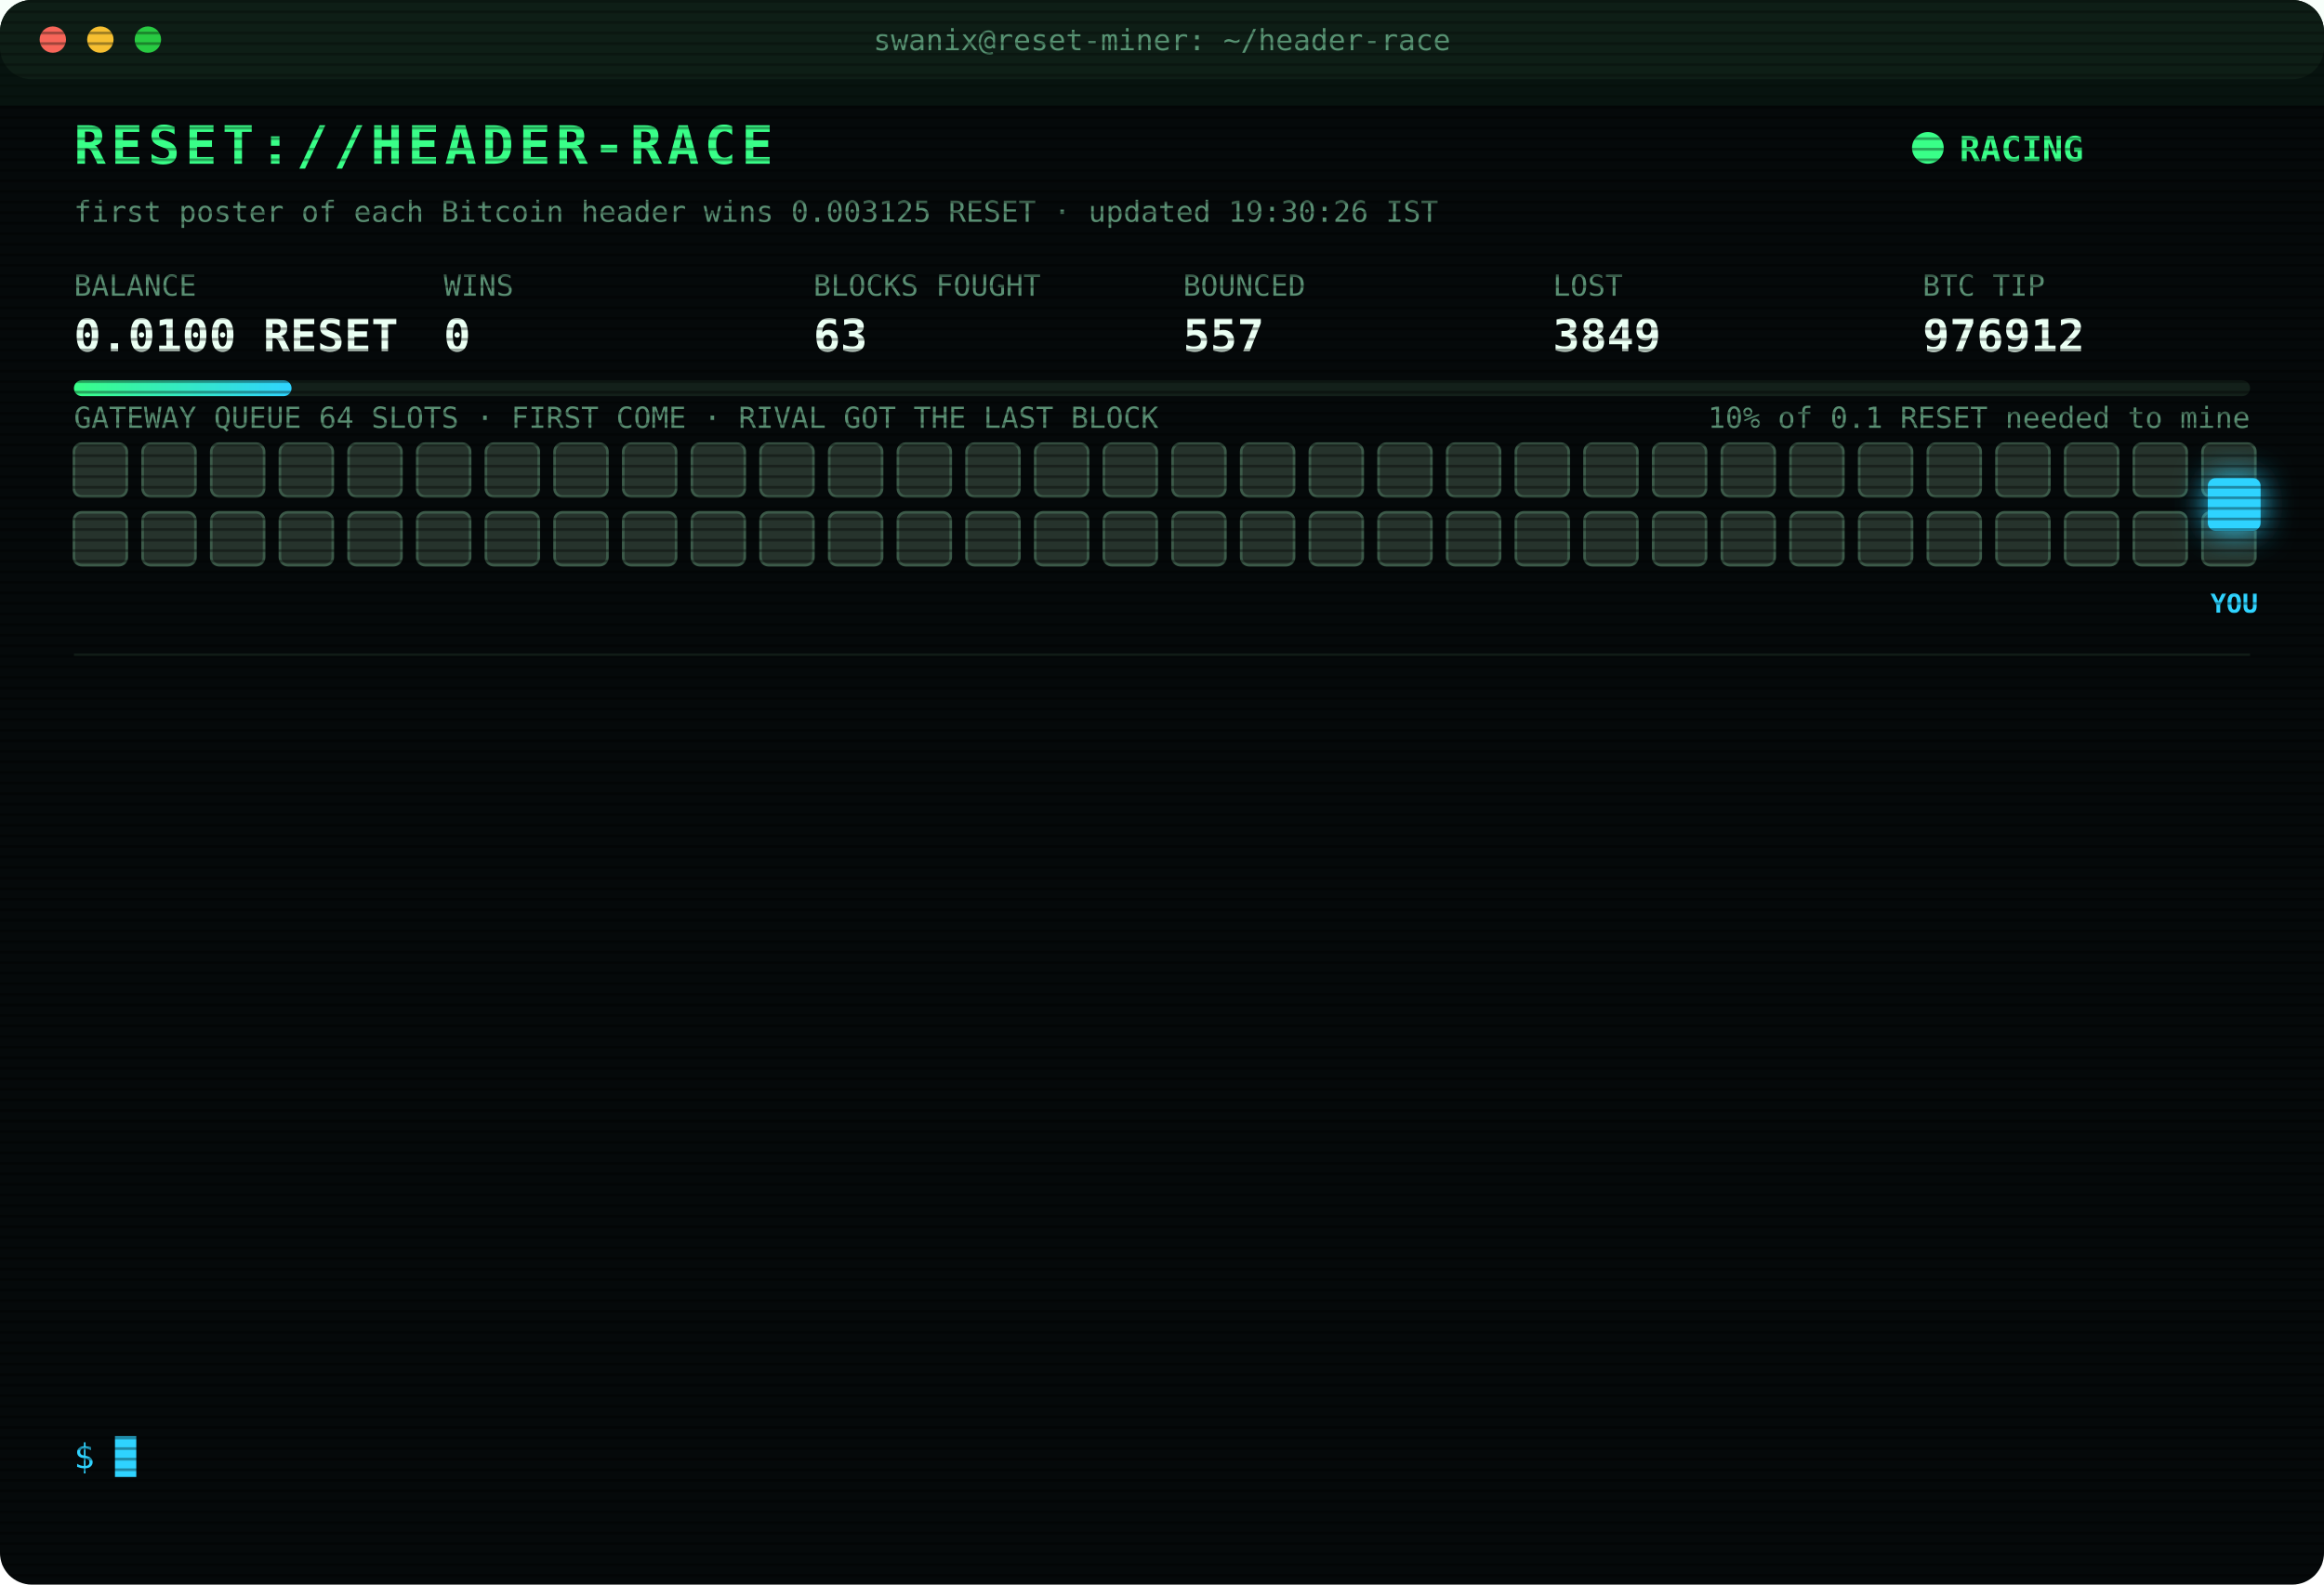
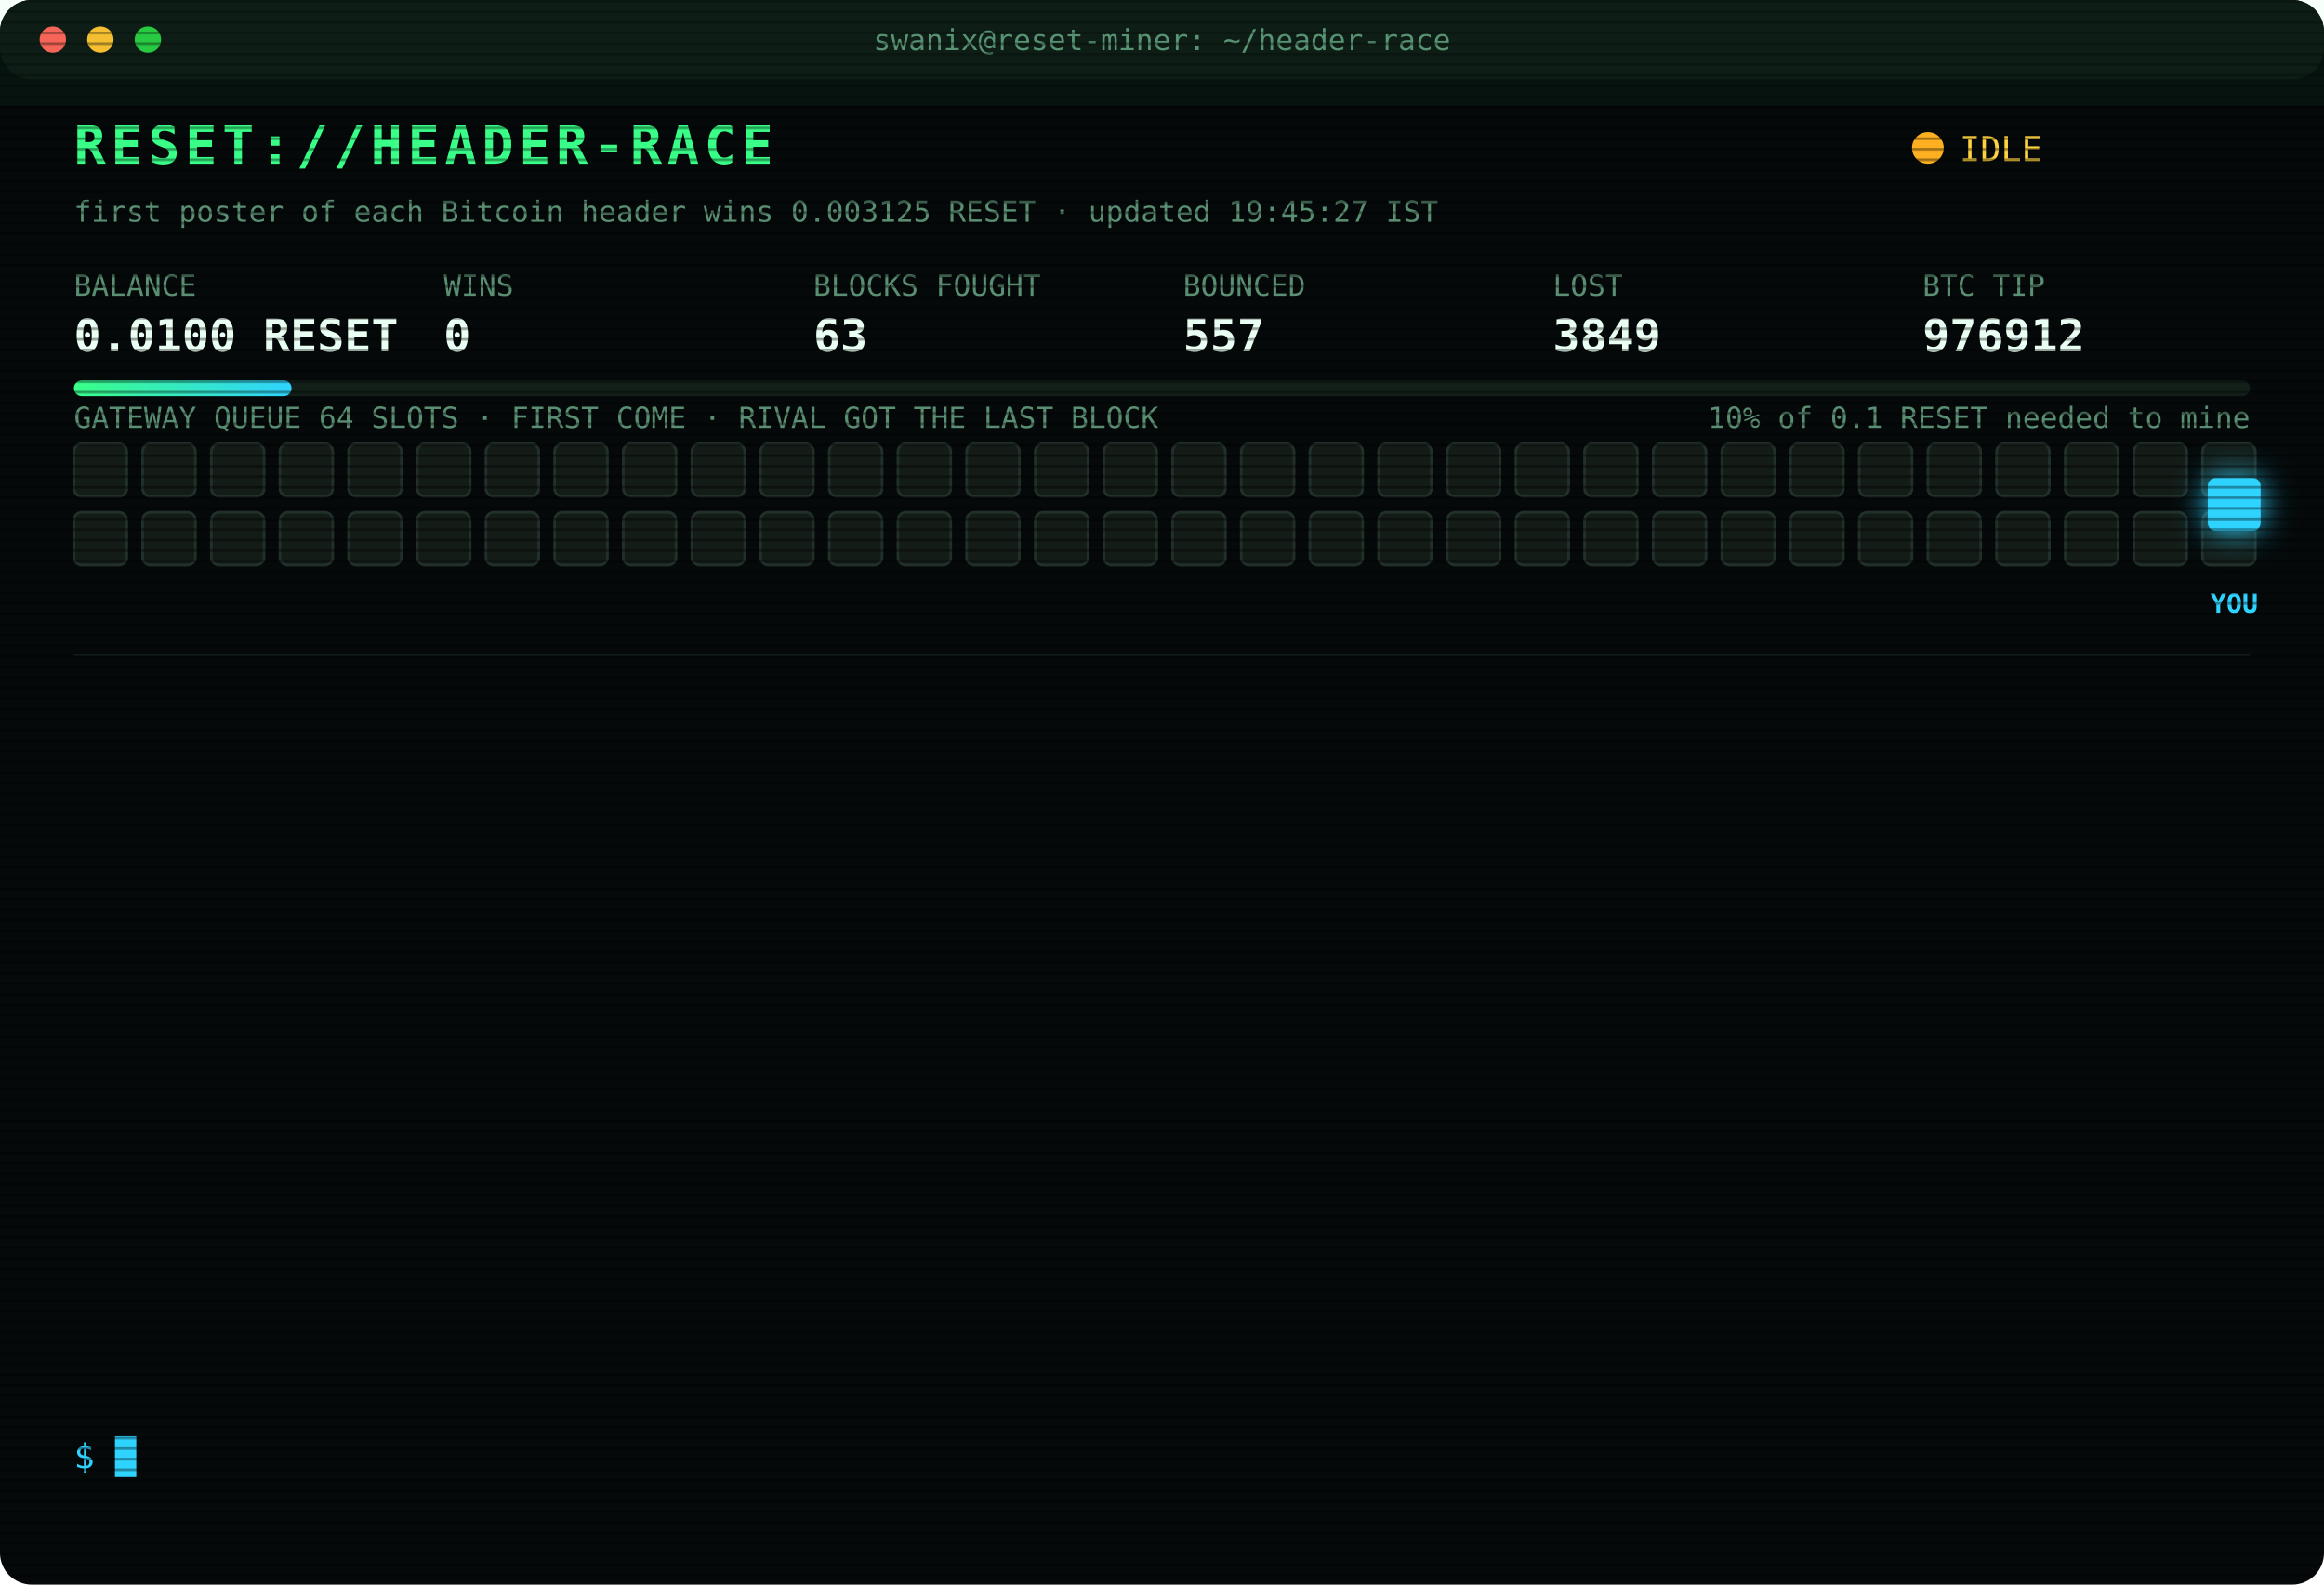
<svg xmlns="http://www.w3.org/2000/svg" width="880" height="600" viewBox="0 0 880 600" font-family="ui-monospace,SFMono-Regular,Menlo,Consolas,monospace">
  <style>
text{font-size:13px;fill:#7CFFB2}
.title{font-size:20px;font-weight:700;fill:#39FF88;letter-spacing:2px;animation:glitch 3s infinite steps(1)}
.sub{fill:#2fd3ff}.k{fill:#5a8f73;font-size:11px}.v{font-size:17px;font-weight:700;fill:#eafff3}
.ts{fill:#3f6b56}.boot{fill:#2fd3ff}.dim{fill:#5a8f73}.bad{fill:#ff4d6d}.warn{fill:#ffd23f}.mag{fill:#ff5cf0}.win{fill:#39FF88;font-weight:700}
.tag{font-size:10px;fill:#2fd3ff;font-weight:700}
.rival{fill:#26332c;stroke:#3c5a49;animation:jam 1.2s infinite alternate}
.idle{fill:#141c18;stroke:#22302a;animation:breathe 4s infinite}
.me{fill:#2fd3ff;filter:drop-shadow(0 0 6px #2fd3ff)}
.hover{animation:nudge 1.1s infinite ease-in-out}.bounce{animation:kick 1.4s infinite}
.ln{opacity:0;animation:in .4s forwards}
.cur{animation:blink 1s infinite steps(1)}
.scan{animation:scan 6s infinite linear}
.led{animation:blink 1.4s infinite}
@keyframes in{from{opacity:0;transform:translateX(-6px)}to{opacity:1;transform:none}}
@keyframes blink{50%{opacity:0}}
@keyframes jam{to{fill:#33463b}}
@keyframes breathe{50%{opacity:.4}}
@keyframes nudge{50%{transform:translateX(-10px)}}
@keyframes kick{0%,100%{transform:none}30%{transform:translateX(-14px)}55%{transform:translateX(10px) translateY(-6px)}}
@keyframes glitch{0%,92%{transform:none}93%{transform:translateX(2px);fill:#ff4d6d}95%{transform:translateX(-2px);fill:#2fd3ff}97%{transform:none}}
@keyframes scan{from{transform:translateY(-40px)}to{transform:translateY(600px)}}
</style>
  <defs>
    <pattern id="sl" width="4" height="4" patternUnits="userSpaceOnUse">
      <rect width="4" height="1" fill="#000" opacity=".35" />
    </pattern>
    <linearGradient id="bar">
      <stop offset="0" stop-color="#39FF88" />
      <stop offset="1" stop-color="#2fd3ff" />
    </linearGradient>
  </defs>
  <rect width="880" height="600" rx="12" fill="#05090a" />
  <rect width="880" height="30" rx="12" fill="#0d1512" />
  <circle cx="20" cy="15" r="5" fill="#ff5f57" />
  <circle cx="38" cy="15" r="5" fill="#febc2e" />
  <circle cx="56" cy="15" r="5" fill="#28c840" />
  <text x="440" y="19" text-anchor="middle" class="k">swanix@reset-miner: ~/header-race</text>
  <text x="28" y="62" class="title">RESET://HEADER-RACE</text>
-   <circle class="led" cx="730" cy="56" r="6" fill="#39FF88" />
-   <text x="742" y="61" class="win">RACING</text>
-   <text x="28" y="84" class="k">first poster of each Bitcoin header wins 0.003125 RESET · updated 19:30:26 IST</text>
+   <circle class="led" cx="730" cy="56" r="6" fill="#ffb020" />
+   <text x="742" y="61" class="warn">IDLE</text>
+   <text x="28" y="84" class="k">first poster of each Bitcoin header wins 0.003125 RESET · updated 19:45:27 IST</text>
  <text x="28" y="112" class="k">BALANCE</text>
  <text x="28" y="133" class="v">0.0100 RESET</text>
  <text x="168" y="112" class="k">WINS</text>
  <text x="168" y="133" class="v">0</text>
  <text x="308" y="112" class="k">BLOCKS FOUGHT</text>
  <text x="308" y="133" class="v">63</text>
  <text x="448" y="112" class="k">BOUNCED</text>
  <text x="448" y="133" class="v">557</text>
  <text x="588" y="112" class="k">LOST</text>
  <text x="588" y="133" class="v">3849</text>
  <text x="728" y="112" class="k">BTC TIP</text>
  <text x="728" y="133" class="v">976912</text>
  <rect x="28" y="144" width="824" height="6" rx="3" fill="#13201a" />
  <rect x="28" y="144" width="82.4" height="6" rx="3" fill="url(#bar)" />
  <text x="852" y="162" text-anchor="end" class="k">10% of 0.1 RESET needed to mine</text>
  <text x="28" y="162" class="k">GATEWAY QUEUE 64 SLOTS · FIRST COME · RIVAL GOT THE LAST BLOCK</text>
-   <rect class="rival" x="28" y="168" width="20" height="20" rx="3" style="animation-delay:0.00s" />
-   <rect class="rival" x="54" y="168" width="20" height="20" rx="3" style="animation-delay:0.05s" />
-   <rect class="rival" x="80" y="168" width="20" height="20" rx="3" style="animation-delay:0.10s" />
-   <rect class="rival" x="106" y="168" width="20" height="20" rx="3" style="animation-delay:0.15s" />
-   <rect class="rival" x="132" y="168" width="20" height="20" rx="3" style="animation-delay:0.20s" />
-   <rect class="rival" x="158" y="168" width="20" height="20" rx="3" style="animation-delay:0.25s" />
-   <rect class="rival" x="184" y="168" width="20" height="20" rx="3" style="animation-delay:0.30s" />
-   <rect class="rival" x="210" y="168" width="20" height="20" rx="3" style="animation-delay:0.35s" />
-   <rect class="rival" x="236" y="168" width="20" height="20" rx="3" style="animation-delay:0.40s" />
-   <rect class="rival" x="262" y="168" width="20" height="20" rx="3" style="animation-delay:0.45s" />
-   <rect class="rival" x="288" y="168" width="20" height="20" rx="3" style="animation-delay:0.50s" />
-   <rect class="rival" x="314" y="168" width="20" height="20" rx="3" style="animation-delay:0.55s" />
-   <rect class="rival" x="340" y="168" width="20" height="20" rx="3" style="animation-delay:0.60s" />
-   <rect class="rival" x="366" y="168" width="20" height="20" rx="3" style="animation-delay:0.65s" />
-   <rect class="rival" x="392" y="168" width="20" height="20" rx="3" style="animation-delay:0.70s" />
-   <rect class="rival" x="418" y="168" width="20" height="20" rx="3" style="animation-delay:0.75s" />
-   <rect class="rival" x="444" y="168" width="20" height="20" rx="3" style="animation-delay:0.80s" />
-   <rect class="rival" x="470" y="168" width="20" height="20" rx="3" style="animation-delay:0.85s" />
-   <rect class="rival" x="496" y="168" width="20" height="20" rx="3" style="animation-delay:0.90s" />
-   <rect class="rival" x="522" y="168" width="20" height="20" rx="3" style="animation-delay:0.95s" />
-   <rect class="rival" x="548" y="168" width="20" height="20" rx="3" style="animation-delay:1.00s" />
-   <rect class="rival" x="574" y="168" width="20" height="20" rx="3" style="animation-delay:1.05s" />
-   <rect class="rival" x="600" y="168" width="20" height="20" rx="3" style="animation-delay:1.10s" />
-   <rect class="rival" x="626" y="168" width="20" height="20" rx="3" style="animation-delay:1.15s" />
-   <rect class="rival" x="652" y="168" width="20" height="20" rx="3" style="animation-delay:1.20s" />
-   <rect class="rival" x="678" y="168" width="20" height="20" rx="3" style="animation-delay:1.25s" />
-   <rect class="rival" x="704" y="168" width="20" height="20" rx="3" style="animation-delay:1.30s" />
-   <rect class="rival" x="730" y="168" width="20" height="20" rx="3" style="animation-delay:1.35s" />
-   <rect class="rival" x="756" y="168" width="20" height="20" rx="3" style="animation-delay:1.40s" />
-   <rect class="rival" x="782" y="168" width="20" height="20" rx="3" style="animation-delay:1.45s" />
-   <rect class="rival" x="808" y="168" width="20" height="20" rx="3" style="animation-delay:1.50s" />
-   <rect class="rival" x="834" y="168" width="20" height="20" rx="3" style="animation-delay:1.55s" />
-   <rect class="rival" x="28" y="194" width="20" height="20" rx="3" style="animation-delay:1.60s" />
-   <rect class="rival" x="54" y="194" width="20" height="20" rx="3" style="animation-delay:1.65s" />
-   <rect class="rival" x="80" y="194" width="20" height="20" rx="3" style="animation-delay:1.70s" />
-   <rect class="rival" x="106" y="194" width="20" height="20" rx="3" style="animation-delay:1.75s" />
-   <rect class="rival" x="132" y="194" width="20" height="20" rx="3" style="animation-delay:1.80s" />
-   <rect class="rival" x="158" y="194" width="20" height="20" rx="3" style="animation-delay:1.85s" />
-   <rect class="rival" x="184" y="194" width="20" height="20" rx="3" style="animation-delay:1.90s" />
-   <rect class="rival" x="210" y="194" width="20" height="20" rx="3" style="animation-delay:1.95s" />
-   <rect class="rival" x="236" y="194" width="20" height="20" rx="3" style="animation-delay:2.00s" />
-   <rect class="rival" x="262" y="194" width="20" height="20" rx="3" style="animation-delay:2.05s" />
-   <rect class="rival" x="288" y="194" width="20" height="20" rx="3" style="animation-delay:2.10s" />
-   <rect class="rival" x="314" y="194" width="20" height="20" rx="3" style="animation-delay:2.15s" />
-   <rect class="rival" x="340" y="194" width="20" height="20" rx="3" style="animation-delay:2.20s" />
-   <rect class="rival" x="366" y="194" width="20" height="20" rx="3" style="animation-delay:2.25s" />
-   <rect class="rival" x="392" y="194" width="20" height="20" rx="3" style="animation-delay:2.30s" />
-   <rect class="rival" x="418" y="194" width="20" height="20" rx="3" style="animation-delay:2.35s" />
-   <rect class="rival" x="444" y="194" width="20" height="20" rx="3" style="animation-delay:2.40s" />
-   <rect class="rival" x="470" y="194" width="20" height="20" rx="3" style="animation-delay:2.45s" />
-   <rect class="rival" x="496" y="194" width="20" height="20" rx="3" style="animation-delay:2.50s" />
-   <rect class="rival" x="522" y="194" width="20" height="20" rx="3" style="animation-delay:2.55s" />
-   <rect class="rival" x="548" y="194" width="20" height="20" rx="3" style="animation-delay:2.60s" />
-   <rect class="rival" x="574" y="194" width="20" height="20" rx="3" style="animation-delay:2.65s" />
-   <rect class="rival" x="600" y="194" width="20" height="20" rx="3" style="animation-delay:2.70s" />
-   <rect class="rival" x="626" y="194" width="20" height="20" rx="3" style="animation-delay:2.75s" />
-   <rect class="rival" x="652" y="194" width="20" height="20" rx="3" style="animation-delay:2.80s" />
-   <rect class="rival" x="678" y="194" width="20" height="20" rx="3" style="animation-delay:2.85s" />
-   <rect class="rival" x="704" y="194" width="20" height="20" rx="3" style="animation-delay:2.90s" />
-   <rect class="rival" x="730" y="194" width="20" height="20" rx="3" style="animation-delay:2.95s" />
-   <rect class="rival" x="756" y="194" width="20" height="20" rx="3" style="animation-delay:3.00s" />
-   <rect class="rival" x="782" y="194" width="20" height="20" rx="3" style="animation-delay:3.05s" />
-   <rect class="rival" x="808" y="194" width="20" height="20" rx="3" style="animation-delay:3.10s" />
-   <rect class="rival" x="834" y="194" width="20" height="20" rx="3" style="animation-delay:3.15s" />
+   <rect class="idle" x="28" y="168" width="20" height="20" rx="3" style="animation-delay:0.00s" />
+   <rect class="idle" x="54" y="168" width="20" height="20" rx="3" style="animation-delay:0.05s" />
+   <rect class="idle" x="80" y="168" width="20" height="20" rx="3" style="animation-delay:0.10s" />
+   <rect class="idle" x="106" y="168" width="20" height="20" rx="3" style="animation-delay:0.15s" />
+   <rect class="idle" x="132" y="168" width="20" height="20" rx="3" style="animation-delay:0.20s" />
+   <rect class="idle" x="158" y="168" width="20" height="20" rx="3" style="animation-delay:0.25s" />
+   <rect class="idle" x="184" y="168" width="20" height="20" rx="3" style="animation-delay:0.30s" />
+   <rect class="idle" x="210" y="168" width="20" height="20" rx="3" style="animation-delay:0.35s" />
+   <rect class="idle" x="236" y="168" width="20" height="20" rx="3" style="animation-delay:0.40s" />
+   <rect class="idle" x="262" y="168" width="20" height="20" rx="3" style="animation-delay:0.45s" />
+   <rect class="idle" x="288" y="168" width="20" height="20" rx="3" style="animation-delay:0.50s" />
+   <rect class="idle" x="314" y="168" width="20" height="20" rx="3" style="animation-delay:0.55s" />
+   <rect class="idle" x="340" y="168" width="20" height="20" rx="3" style="animation-delay:0.60s" />
+   <rect class="idle" x="366" y="168" width="20" height="20" rx="3" style="animation-delay:0.65s" />
+   <rect class="idle" x="392" y="168" width="20" height="20" rx="3" style="animation-delay:0.70s" />
+   <rect class="idle" x="418" y="168" width="20" height="20" rx="3" style="animation-delay:0.75s" />
+   <rect class="idle" x="444" y="168" width="20" height="20" rx="3" style="animation-delay:0.80s" />
+   <rect class="idle" x="470" y="168" width="20" height="20" rx="3" style="animation-delay:0.85s" />
+   <rect class="idle" x="496" y="168" width="20" height="20" rx="3" style="animation-delay:0.90s" />
+   <rect class="idle" x="522" y="168" width="20" height="20" rx="3" style="animation-delay:0.95s" />
+   <rect class="idle" x="548" y="168" width="20" height="20" rx="3" style="animation-delay:1.00s" />
+   <rect class="idle" x="574" y="168" width="20" height="20" rx="3" style="animation-delay:1.05s" />
+   <rect class="idle" x="600" y="168" width="20" height="20" rx="3" style="animation-delay:1.10s" />
+   <rect class="idle" x="626" y="168" width="20" height="20" rx="3" style="animation-delay:1.15s" />
+   <rect class="idle" x="652" y="168" width="20" height="20" rx="3" style="animation-delay:1.20s" />
+   <rect class="idle" x="678" y="168" width="20" height="20" rx="3" style="animation-delay:1.25s" />
+   <rect class="idle" x="704" y="168" width="20" height="20" rx="3" style="animation-delay:1.30s" />
+   <rect class="idle" x="730" y="168" width="20" height="20" rx="3" style="animation-delay:1.35s" />
+   <rect class="idle" x="756" y="168" width="20" height="20" rx="3" style="animation-delay:1.40s" />
+   <rect class="idle" x="782" y="168" width="20" height="20" rx="3" style="animation-delay:1.45s" />
+   <rect class="idle" x="808" y="168" width="20" height="20" rx="3" style="animation-delay:1.50s" />
+   <rect class="idle" x="834" y="168" width="20" height="20" rx="3" style="animation-delay:1.55s" />
+   <rect class="idle" x="28" y="194" width="20" height="20" rx="3" style="animation-delay:1.60s" />
+   <rect class="idle" x="54" y="194" width="20" height="20" rx="3" style="animation-delay:1.65s" />
+   <rect class="idle" x="80" y="194" width="20" height="20" rx="3" style="animation-delay:1.70s" />
+   <rect class="idle" x="106" y="194" width="20" height="20" rx="3" style="animation-delay:1.75s" />
+   <rect class="idle" x="132" y="194" width="20" height="20" rx="3" style="animation-delay:1.80s" />
+   <rect class="idle" x="158" y="194" width="20" height="20" rx="3" style="animation-delay:1.85s" />
+   <rect class="idle" x="184" y="194" width="20" height="20" rx="3" style="animation-delay:1.90s" />
+   <rect class="idle" x="210" y="194" width="20" height="20" rx="3" style="animation-delay:1.95s" />
+   <rect class="idle" x="236" y="194" width="20" height="20" rx="3" style="animation-delay:2.00s" />
+   <rect class="idle" x="262" y="194" width="20" height="20" rx="3" style="animation-delay:2.05s" />
+   <rect class="idle" x="288" y="194" width="20" height="20" rx="3" style="animation-delay:2.10s" />
+   <rect class="idle" x="314" y="194" width="20" height="20" rx="3" style="animation-delay:2.15s" />
+   <rect class="idle" x="340" y="194" width="20" height="20" rx="3" style="animation-delay:2.20s" />
+   <rect class="idle" x="366" y="194" width="20" height="20" rx="3" style="animation-delay:2.25s" />
+   <rect class="idle" x="392" y="194" width="20" height="20" rx="3" style="animation-delay:2.30s" />
+   <rect class="idle" x="418" y="194" width="20" height="20" rx="3" style="animation-delay:2.35s" />
+   <rect class="idle" x="444" y="194" width="20" height="20" rx="3" style="animation-delay:2.40s" />
+   <rect class="idle" x="470" y="194" width="20" height="20" rx="3" style="animation-delay:2.45s" />
+   <rect class="idle" x="496" y="194" width="20" height="20" rx="3" style="animation-delay:2.50s" />
+   <rect class="idle" x="522" y="194" width="20" height="20" rx="3" style="animation-delay:2.55s" />
+   <rect class="idle" x="548" y="194" width="20" height="20" rx="3" style="animation-delay:2.60s" />
+   <rect class="idle" x="574" y="194" width="20" height="20" rx="3" style="animation-delay:2.65s" />
+   <rect class="idle" x="600" y="194" width="20" height="20" rx="3" style="animation-delay:2.70s" />
+   <rect class="idle" x="626" y="194" width="20" height="20" rx="3" style="animation-delay:2.75s" />
+   <rect class="idle" x="652" y="194" width="20" height="20" rx="3" style="animation-delay:2.80s" />
+   <rect class="idle" x="678" y="194" width="20" height="20" rx="3" style="animation-delay:2.85s" />
+   <rect class="idle" x="704" y="194" width="20" height="20" rx="3" style="animation-delay:2.90s" />
+   <rect class="idle" x="730" y="194" width="20" height="20" rx="3" style="animation-delay:2.95s" />
+   <rect class="idle" x="756" y="194" width="20" height="20" rx="3" style="animation-delay:3.00s" />
+   <rect class="idle" x="782" y="194" width="20" height="20" rx="3" style="animation-delay:3.05s" />
+   <rect class="idle" x="808" y="194" width="20" height="20" rx="3" style="animation-delay:3.10s" />
+   <rect class="idle" x="834" y="194" width="20" height="20" rx="3" style="animation-delay:3.15s" />
  <g class="hover">
    <rect class="me" x="836" y="181" width="20" height="20" rx="3" />
    <text class="tag" x="846" y="232" text-anchor="middle">YOU</text>
  </g>
  <line x1="28" x2="852" y1="248" y2="248" stroke="#13201a" />
  <g class="ln" style="animation-delay:0.40s">
    <text x="28" y="270" class="ts">17:21:04</text>
    <text x="104" y="270" class="bad">[LOST] #976898 taken by a rival miner</text>
  </g>
  <g class="ln" style="animation-delay:0.65s">
    <text x="28" y="292" class="ts">17:22:51</text>
    <text x="104" y="292" class="bad">[LOST] #976899 taken by a rival miner</text>
  </g>
  <g class="ln" style="animation-delay:0.90s">
    <text x="28" y="314" class="ts">17:25:05</text>
    <text x="104" y="314" class="bad">[LOST] #976900 taken by a rival miner</text>
  </g>
  <g class="ln" style="animation-delay:1.15s">
    <text x="28" y="336" class="ts">17:28:37</text>
    <text x="104" y="336" class="bad">[LOST] #976901 taken by a rival miner</text>
  </g>
  <g class="ln" style="animation-delay:1.40s">
    <text x="28" y="358" class="ts">17:32:31</text>
    <text x="104" y="358" class="bad">[LOST] #976902 taken by a rival miner</text>
  </g>
  <g class="ln" style="animation-delay:1.65s">
    <text x="28" y="380" class="ts">18:06:59</text>
    <text x="104" y="380" class="bad">[LOST] #976904 taken by a rival miner</text>
  </g>
  <g class="ln" style="animation-delay:1.90s">
    <text x="28" y="402" class="ts">18:09:30</text>
    <text x="104" y="402" class="bad">[LOST] #976905 taken by a rival miner</text>
  </g>
  <g class="ln" style="animation-delay:2.15s">
    <text x="28" y="424" class="ts">18:24:16</text>
    <text x="104" y="424" class="bad">[LOST] #976906 taken by a rival miner</text>
  </g>
  <g class="ln" style="animation-delay:2.40s">
    <text x="28" y="446" class="ts">18:32:16</text>
    <text x="104" y="446" class="bad">[LOST] #976907 taken by a rival miner</text>
  </g>
  <g class="ln" style="animation-delay:2.65s">
    <text x="28" y="468" class="ts">18:37:07</text>
    <text x="104" y="468" class="bad">[LOST] #976908 taken by a rival miner</text>
  </g>
  <g class="ln" style="animation-delay:2.90s">
    <text x="28" y="490" class="ts">18:38:11</text>
    <text x="104" y="490" class="bad">[LOST] #976909 taken by a rival miner</text>
  </g>
  <g class="ln" style="animation-delay:3.15s">
    <text x="28" y="512" class="ts">19:10:21</text>
    <text x="104" y="512" class="bad">[LOST] #976911 taken by a rival miner</text>
  </g>
  <g class="ln" style="animation-delay:3.40s">
    <text x="28" y="534" class="ts">19:13:17</text>
    <text x="104" y="534" class="bad">[LOST] #976912 taken by a rival miner</text>
  </g>
  <text x="28" y="556" class="sub">$ <tspan class="cur">█</tspan>
  </text>
  <rect width="880" height="600" rx="12" fill="url(#sl)" pointer-events="none" />
  <rect class="scan" width="880" height="40" fill="#39FF88" opacity=".04" />
</svg>
